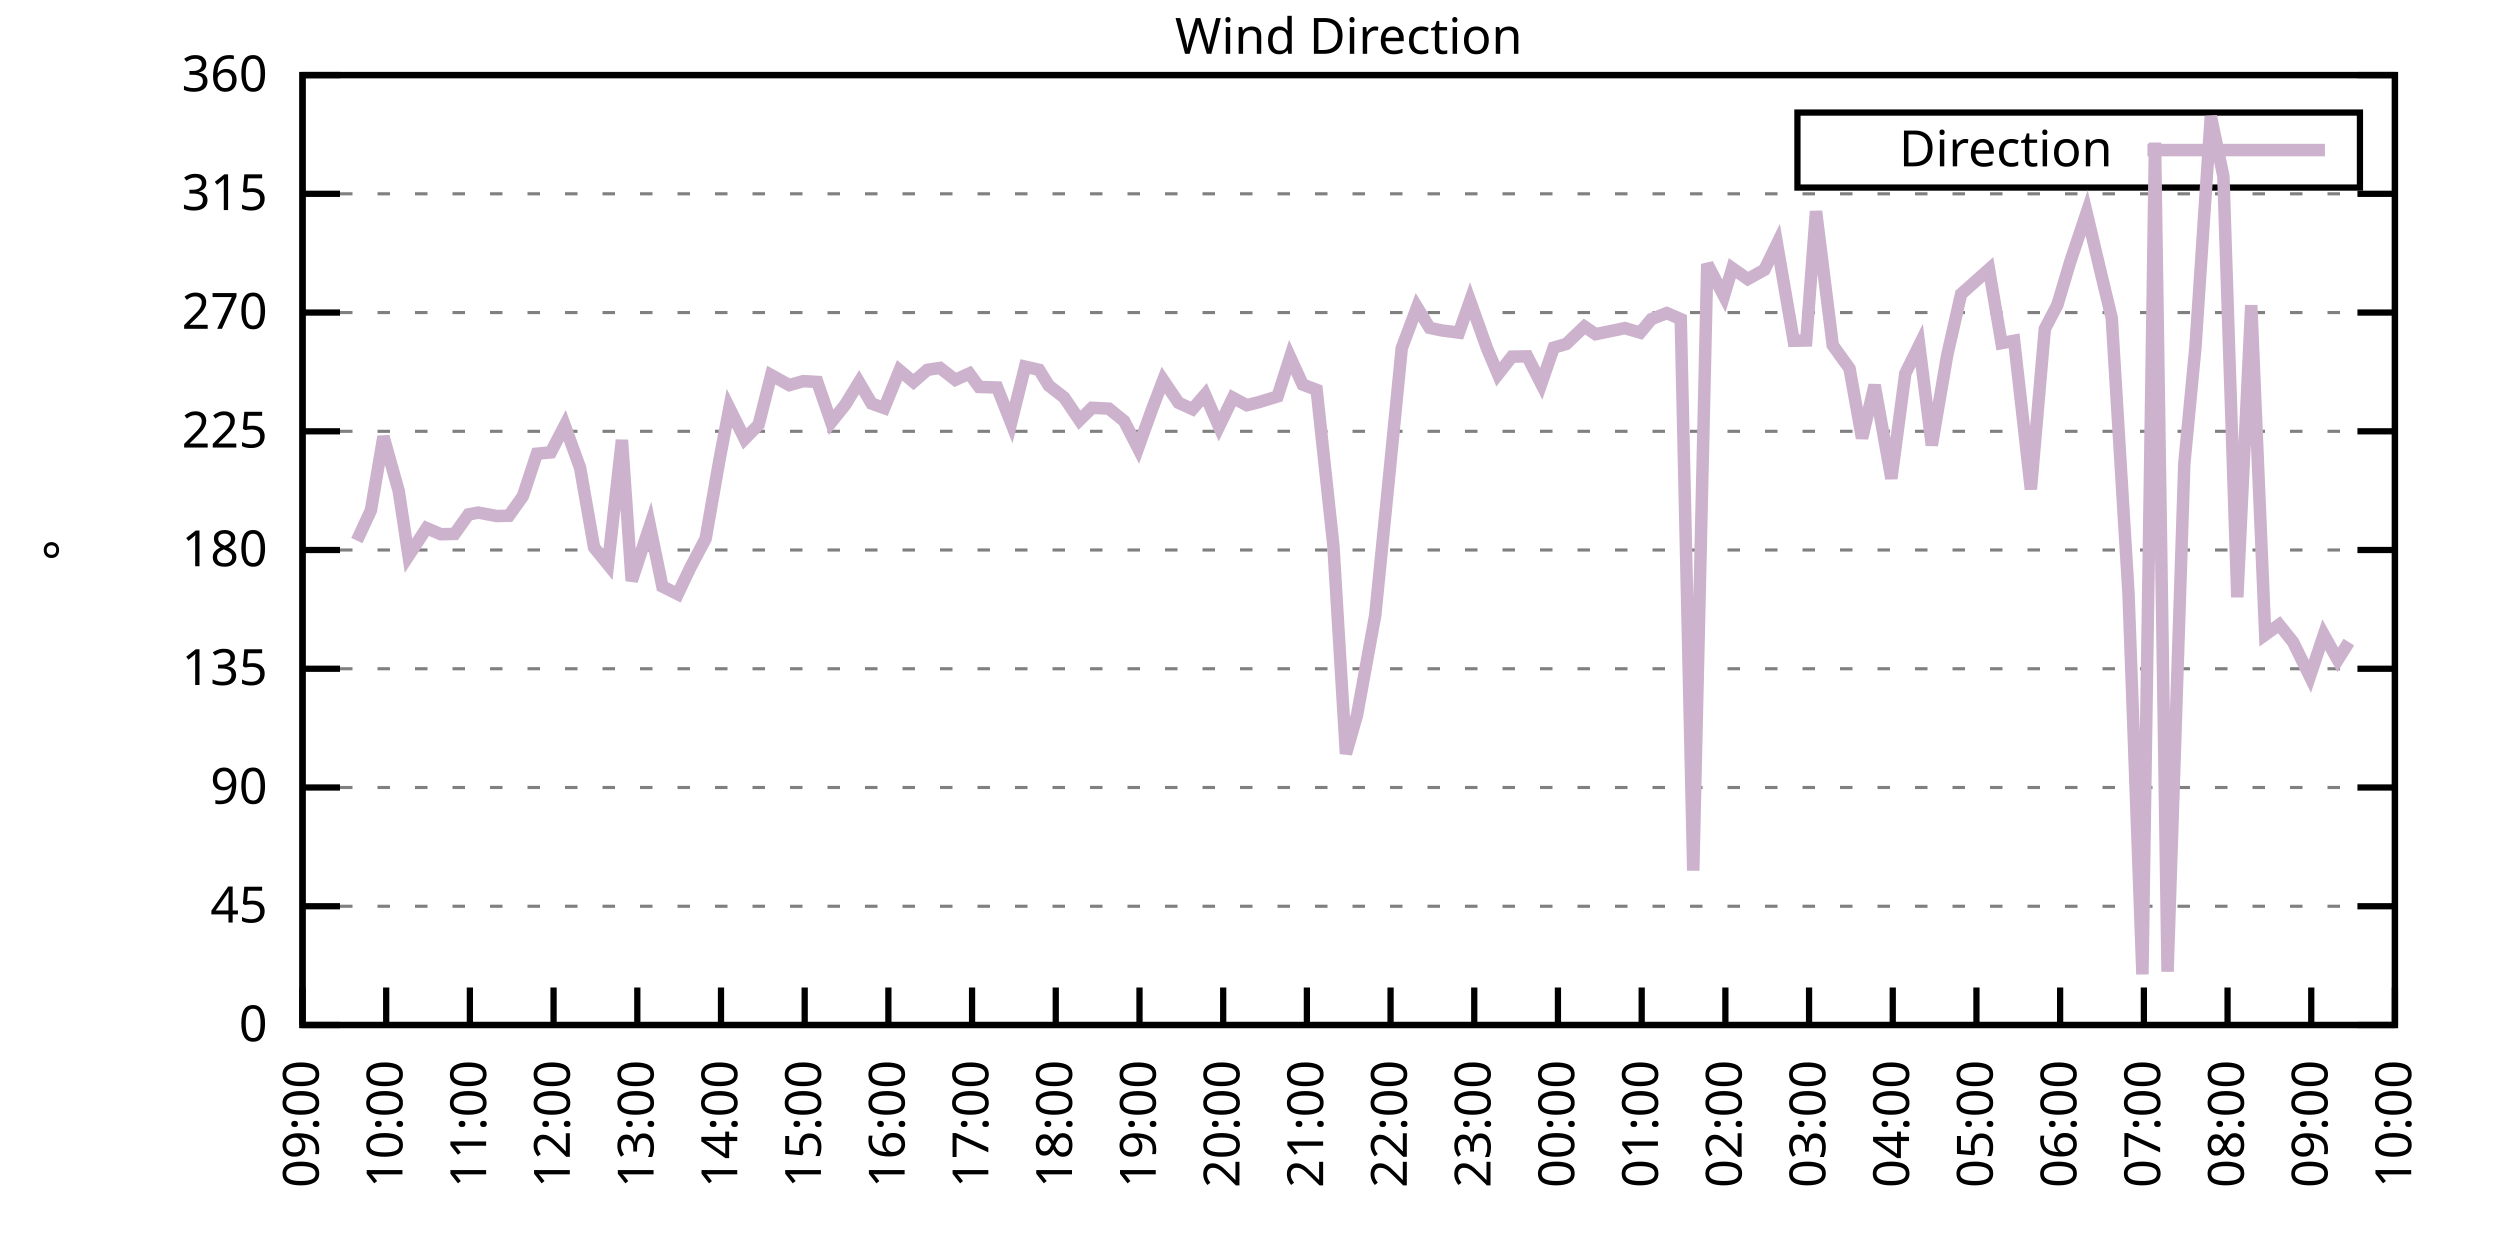
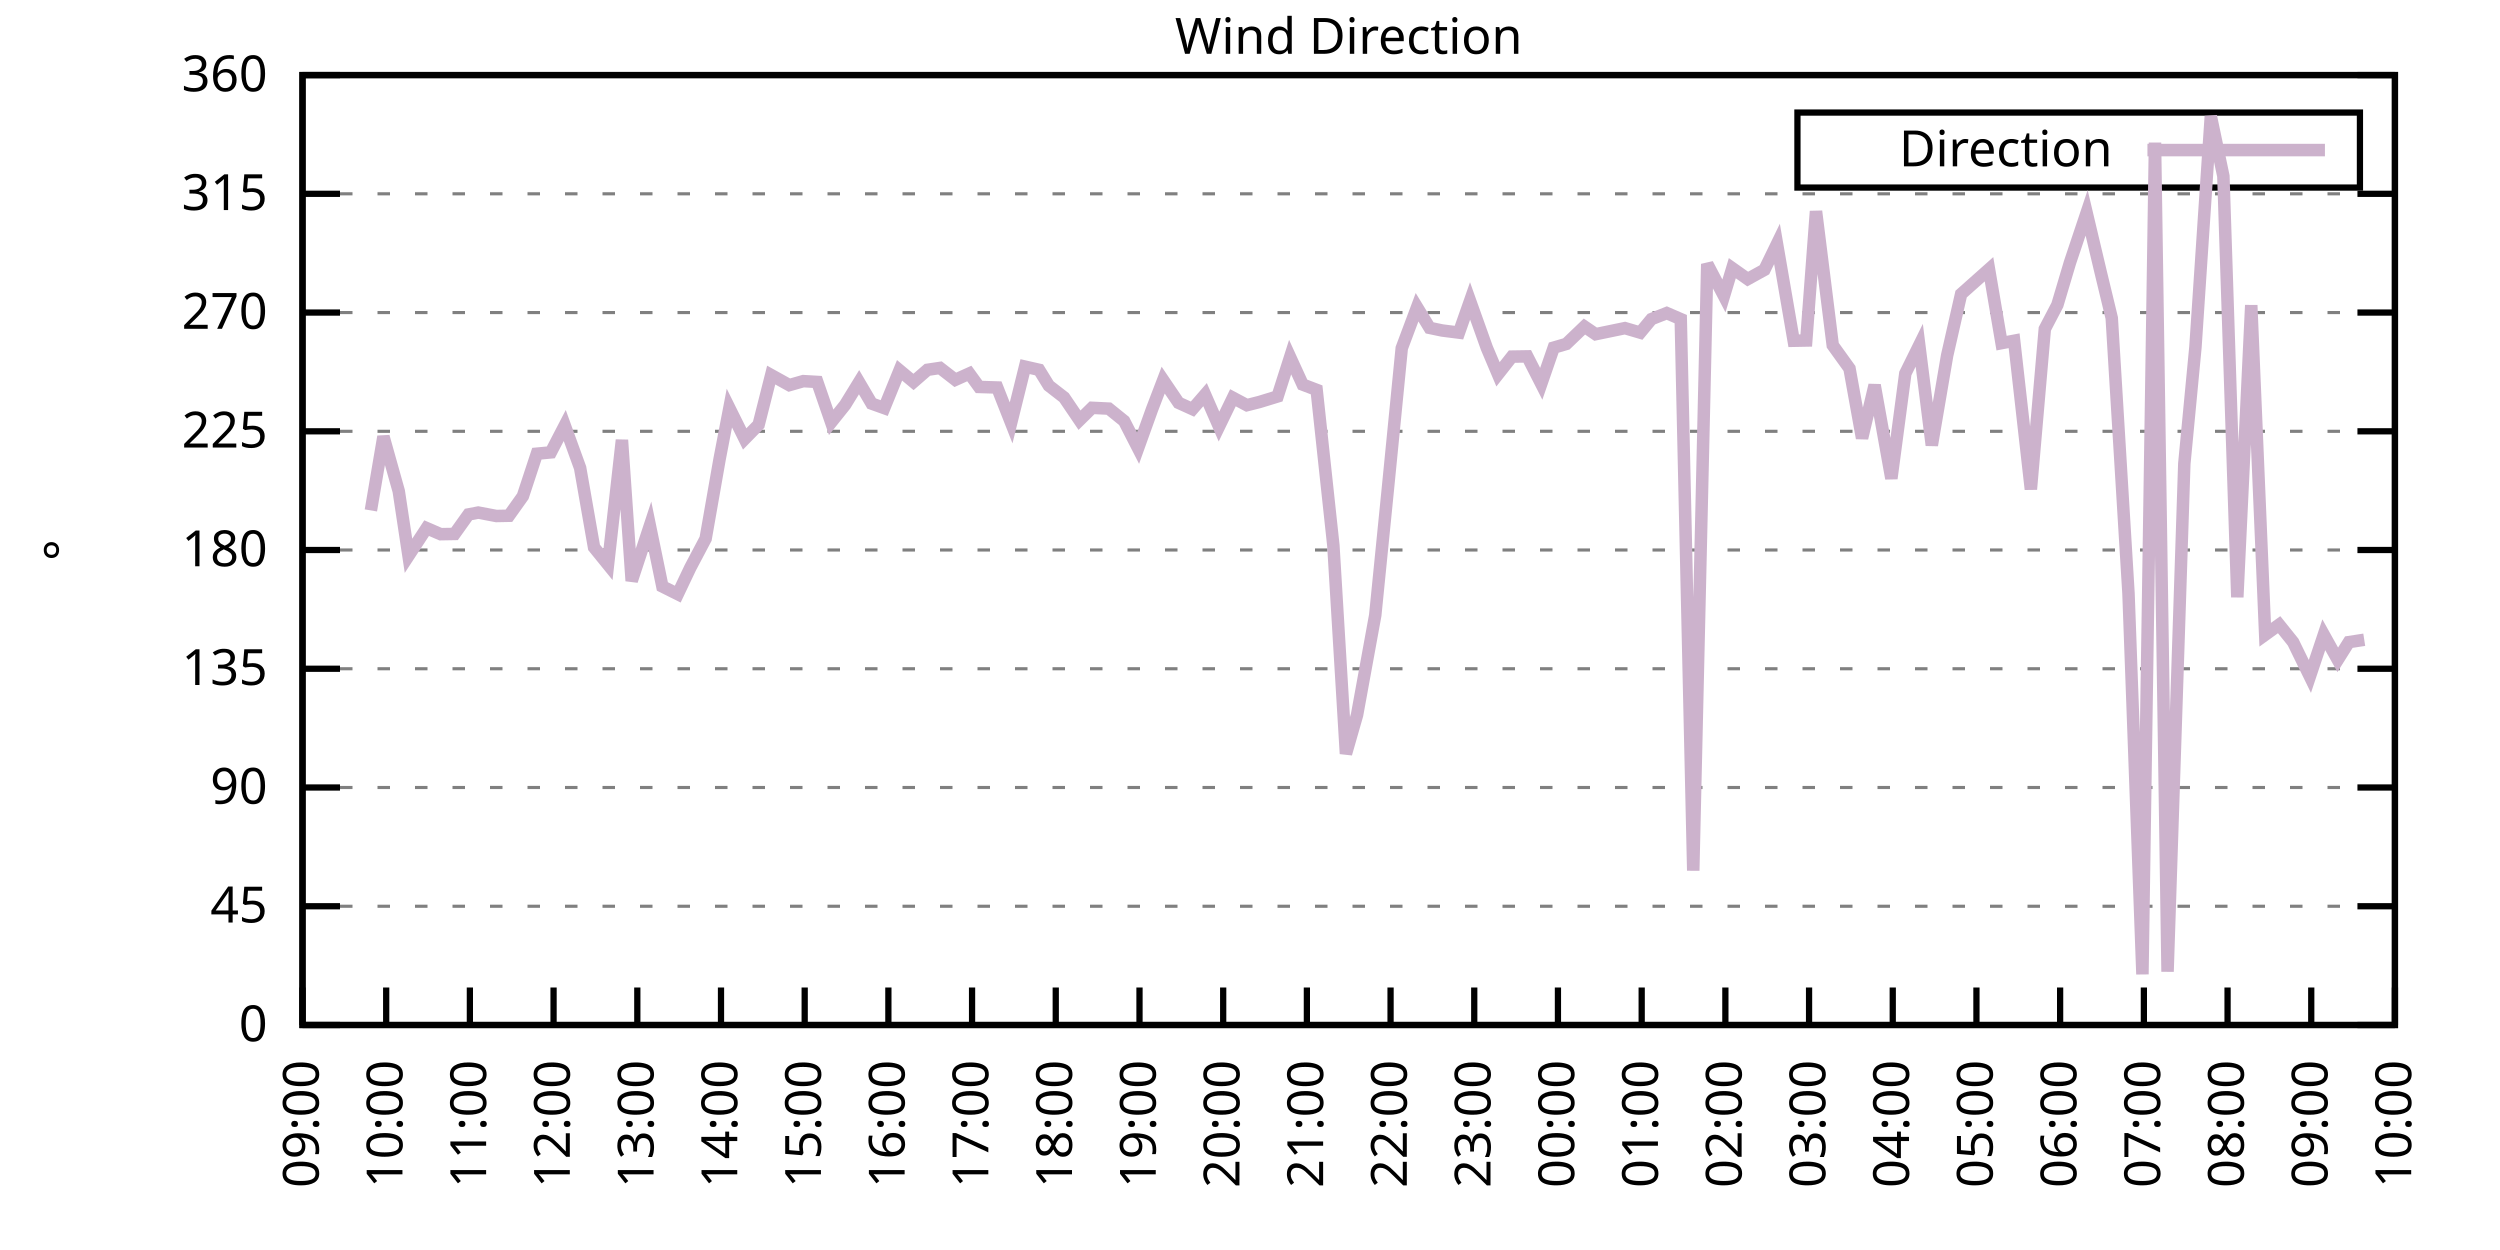
<svg xmlns="http://www.w3.org/2000/svg" xmlns:xlink="http://www.w3.org/1999/xlink" width="400" height="200" viewBox="0 0 400 200">
  <g id="gnuplot_canvas">
    <rect x="0" y="0" width="400" height="200" fill="none" />
    <defs>
      <circle id="gpDot" r="0.5" stroke-width="0.5" stroke="currentColor" />
      <path id="gpPt0" stroke-width="0.333" stroke="currentColor" d="M-1,0 h2 M0,-1 v2" />
      <path id="gpPt1" stroke-width="0.333" stroke="currentColor" d="M-1,-1 L1,1 M1,-1 L-1,1" />
      <path id="gpPt2" stroke-width="0.333" stroke="currentColor" d="M-1,0 L1,0 M0,-1 L0,1 M-1,-1 L1,1 M-1,1 L1,-1" />
      <rect id="gpPt3" stroke-width="0.333" stroke="currentColor" x="-1" y="-1" width="2" height="2" />
      <rect id="gpPt4" stroke-width="0.333" stroke="currentColor" fill="currentColor" x="-1" y="-1" width="2" height="2" />
      <circle id="gpPt5" stroke-width="0.333" stroke="currentColor" cx="0" cy="0" r="1" />
      <use xlink:href="#gpPt5" id="gpPt6" fill="currentColor" stroke="none" />
      <path id="gpPt7" stroke-width="0.333" stroke="currentColor" d="M0,-1.33 L-1.33,0.67 L1.33,0.67 z" />
      <use xlink:href="#gpPt7" id="gpPt8" fill="currentColor" stroke="none" />
      <use xlink:href="#gpPt7" id="gpPt9" stroke="currentColor" transform="rotate(180)" />
      <use xlink:href="#gpPt9" id="gpPt10" fill="currentColor" stroke="none" />
      <use xlink:href="#gpPt3" id="gpPt11" stroke="currentColor" transform="rotate(45)" />
      <use xlink:href="#gpPt11" id="gpPt12" fill="currentColor" stroke="none" />
      <path id="gpPt13" stroke-width="0.333" stroke="currentColor" d="M0,1.330 L1.265,0.411 L0.782,-1.067 L-0.782,-1.076 L-1.265,0.411 z" />
      <use xlink:href="#gpPt13" id="gpPt14" fill="currentColor" stroke="none" />
      <filter id="textbox" filterUnits="objectBoundingBox" x="0" y="0" height="1" width="1">
        <feFlood flood-color="white" flood-opacity="1" result="bgnd" />
        <feComposite in="SourceGraphic" in2="bgnd" operator="atop" />
      </filter>
      <filter id="greybox" filterUnits="objectBoundingBox" x="0" y="0" height="1" width="1">
        <feFlood flood-color="lightgrey" flood-opacity="1" result="grey" />
        <feComposite in="SourceGraphic" in2="grey" operator="atop" />
      </filter>
    </defs>
    <g fill="none" color="white" stroke="currentColor" stroke-width="1.00" stroke-linecap="butt" stroke-linejoin="miter">
</g>
    <g fill="none" color="black" stroke="currentColor" stroke-width="1.00" stroke-linecap="butt" stroke-linejoin="miter">
      <g stroke="none" shape-rendering="crispEdges">
        <polygon fill="rgb(255, 255, 255)" points="48.40,164.00 383.18,164.00 383.18,12.02 48.40,12.02 " />
      </g>
    </g>
    <g fill="none" color="black" stroke="currentColor" stroke-width="1.00" stroke-linecap="butt" stroke-linejoin="miter">
</g>
    <g fill="none" color="black" stroke="black" stroke-width="0.50" stroke-linecap="butt" stroke-linejoin="miter">
</g>
    <g fill="none" color="gray" stroke="currentColor" stroke-width="0.50" stroke-linecap="butt" stroke-linejoin="miter">
      <path stroke="gray" stroke-dasharray="2,4" class="gridline" d="M48.40,164.00 L383.19,164.00  " />
    </g>
    <g fill="none" color="gray" stroke="gray" stroke-width="1.00" stroke-linecap="butt" stroke-linejoin="miter">
</g>
    <g fill="none" color="black" stroke="currentColor" stroke-width="1.00" stroke-linecap="butt" stroke-linejoin="miter">
      <path stroke="black" d="M48.40,164.00 L54.40,164.00 M383.19,164.00 L377.19,164.00  " />
      <g transform="translate(42.80,166.60)" stroke="none" fill="black" font-family="Sans" font-size="8.00" text-anchor="end">
        <text>
          <tspan font-family="Sans"> 0</tspan>
        </text>
      </g>
    </g>
    <g fill="none" color="black" stroke="currentColor" stroke-width="1.00" stroke-linecap="butt" stroke-linejoin="miter">
</g>
    <g fill="none" color="black" stroke="black" stroke-width="0.50" stroke-linecap="butt" stroke-linejoin="miter">
</g>
    <g fill="none" color="gray" stroke="currentColor" stroke-width="0.50" stroke-linecap="butt" stroke-linejoin="miter">
      <path stroke="gray" stroke-dasharray="2,4" class="gridline" d="M48.40,145.00 L383.19,145.00  " />
    </g>
    <g fill="none" color="gray" stroke="gray" stroke-width="1.00" stroke-linecap="butt" stroke-linejoin="miter">
</g>
    <g fill="none" color="black" stroke="currentColor" stroke-width="1.00" stroke-linecap="butt" stroke-linejoin="miter">
      <path stroke="black" d="M48.40,145.00 L54.40,145.00 M383.19,145.00 L377.19,145.00  " />
      <g transform="translate(42.80,147.60)" stroke="none" fill="black" font-family="Sans" font-size="8.00" text-anchor="end">
        <text>
          <tspan font-family="Sans"> 45</tspan>
        </text>
      </g>
    </g>
    <g fill="none" color="black" stroke="currentColor" stroke-width="1.00" stroke-linecap="butt" stroke-linejoin="miter">
</g>
    <g fill="none" color="black" stroke="black" stroke-width="0.50" stroke-linecap="butt" stroke-linejoin="miter">
</g>
    <g fill="none" color="gray" stroke="currentColor" stroke-width="0.50" stroke-linecap="butt" stroke-linejoin="miter">
      <path stroke="gray" stroke-dasharray="2,4" class="gridline" d="M48.40,126.00 L383.19,126.00  " />
    </g>
    <g fill="none" color="gray" stroke="gray" stroke-width="1.00" stroke-linecap="butt" stroke-linejoin="miter">
</g>
    <g fill="none" color="black" stroke="currentColor" stroke-width="1.00" stroke-linecap="butt" stroke-linejoin="miter">
      <path stroke="black" d="M48.40,126.00 L54.40,126.00 M383.19,126.00 L377.19,126.00  " />
      <g transform="translate(42.80,128.60)" stroke="none" fill="black" font-family="Sans" font-size="8.00" text-anchor="end">
        <text>
          <tspan font-family="Sans"> 90</tspan>
        </text>
      </g>
    </g>
    <g fill="none" color="black" stroke="currentColor" stroke-width="1.00" stroke-linecap="butt" stroke-linejoin="miter">
</g>
    <g fill="none" color="black" stroke="black" stroke-width="0.50" stroke-linecap="butt" stroke-linejoin="miter">
</g>
    <g fill="none" color="gray" stroke="currentColor" stroke-width="0.50" stroke-linecap="butt" stroke-linejoin="miter">
      <path stroke="gray" stroke-dasharray="2,4" class="gridline" d="M48.40,107.00 L383.19,107.00  " />
    </g>
    <g fill="none" color="gray" stroke="gray" stroke-width="1.00" stroke-linecap="butt" stroke-linejoin="miter">
</g>
    <g fill="none" color="black" stroke="currentColor" stroke-width="1.00" stroke-linecap="butt" stroke-linejoin="miter">
      <path stroke="black" d="M48.40,107.00 L54.40,107.00 M383.19,107.00 L377.19,107.00  " />
      <g transform="translate(42.80,109.60)" stroke="none" fill="black" font-family="Sans" font-size="8.00" text-anchor="end">
        <text>
          <tspan font-family="Sans"> 135</tspan>
        </text>
      </g>
    </g>
    <g fill="none" color="black" stroke="currentColor" stroke-width="1.00" stroke-linecap="butt" stroke-linejoin="miter">
</g>
    <g fill="none" color="black" stroke="black" stroke-width="0.50" stroke-linecap="butt" stroke-linejoin="miter">
</g>
    <g fill="none" color="gray" stroke="currentColor" stroke-width="0.50" stroke-linecap="butt" stroke-linejoin="miter">
      <path stroke="gray" stroke-dasharray="2,4" class="gridline" d="M48.40,88.00 L383.19,88.00  " />
    </g>
    <g fill="none" color="gray" stroke="gray" stroke-width="1.00" stroke-linecap="butt" stroke-linejoin="miter">
</g>
    <g fill="none" color="black" stroke="currentColor" stroke-width="1.00" stroke-linecap="butt" stroke-linejoin="miter">
      <path stroke="black" d="M48.40,88.00 L54.40,88.00 M383.19,88.00 L377.19,88.00  " />
      <g transform="translate(42.80,90.60)" stroke="none" fill="black" font-family="Sans" font-size="8.00" text-anchor="end">
        <text>
          <tspan font-family="Sans"> 180</tspan>
        </text>
      </g>
    </g>
    <g fill="none" color="black" stroke="currentColor" stroke-width="1.00" stroke-linecap="butt" stroke-linejoin="miter">
</g>
    <g fill="none" color="black" stroke="black" stroke-width="0.50" stroke-linecap="butt" stroke-linejoin="miter">
</g>
    <g fill="none" color="gray" stroke="currentColor" stroke-width="0.50" stroke-linecap="butt" stroke-linejoin="miter">
      <path stroke="gray" stroke-dasharray="2,4" class="gridline" d="M48.40,69.01 L383.19,69.01  " />
    </g>
    <g fill="none" color="gray" stroke="gray" stroke-width="1.00" stroke-linecap="butt" stroke-linejoin="miter">
</g>
    <g fill="none" color="black" stroke="currentColor" stroke-width="1.00" stroke-linecap="butt" stroke-linejoin="miter">
      <path stroke="black" d="M48.40,69.01 L54.40,69.01 M383.19,69.01 L377.19,69.01  " />
      <g transform="translate(42.80,71.61)" stroke="none" fill="black" font-family="Sans" font-size="8.00" text-anchor="end">
        <text>
          <tspan font-family="Sans"> 225</tspan>
        </text>
      </g>
    </g>
    <g fill="none" color="black" stroke="currentColor" stroke-width="1.00" stroke-linecap="butt" stroke-linejoin="miter">
</g>
    <g fill="none" color="black" stroke="black" stroke-width="0.50" stroke-linecap="butt" stroke-linejoin="miter">
</g>
    <g fill="none" color="gray" stroke="currentColor" stroke-width="0.50" stroke-linecap="butt" stroke-linejoin="miter">
      <path stroke="gray" stroke-dasharray="2,4" class="gridline" d="M48.40,50.01 L383.19,50.01  " />
    </g>
    <g fill="none" color="gray" stroke="gray" stroke-width="1.00" stroke-linecap="butt" stroke-linejoin="miter">
</g>
    <g fill="none" color="black" stroke="currentColor" stroke-width="1.00" stroke-linecap="butt" stroke-linejoin="miter">
      <path stroke="black" d="M48.40,50.01 L54.40,50.01 M383.19,50.01 L377.19,50.01  " />
      <g transform="translate(42.80,52.61)" stroke="none" fill="black" font-family="Sans" font-size="8.00" text-anchor="end">
        <text>
          <tspan font-family="Sans"> 270</tspan>
        </text>
      </g>
    </g>
    <g fill="none" color="black" stroke="currentColor" stroke-width="1.00" stroke-linecap="butt" stroke-linejoin="miter">
</g>
    <g fill="none" color="black" stroke="black" stroke-width="0.50" stroke-linecap="butt" stroke-linejoin="miter">
</g>
    <g fill="none" color="gray" stroke="currentColor" stroke-width="0.50" stroke-linecap="butt" stroke-linejoin="miter">
      <path stroke="gray" stroke-dasharray="2,4" class="gridline" d="M48.40,31.01 L383.19,31.01  " />
    </g>
    <g fill="none" color="gray" stroke="gray" stroke-width="1.00" stroke-linecap="butt" stroke-linejoin="miter">
</g>
    <g fill="none" color="black" stroke="currentColor" stroke-width="1.00" stroke-linecap="butt" stroke-linejoin="miter">
      <path stroke="black" d="M48.40,31.01 L54.40,31.01 M383.19,31.01 L377.19,31.01  " />
      <g transform="translate(42.80,33.61)" stroke="none" fill="black" font-family="Sans" font-size="8.00" text-anchor="end">
        <text>
          <tspan font-family="Sans"> 315</tspan>
        </text>
      </g>
    </g>
    <g fill="none" color="black" stroke="currentColor" stroke-width="1.00" stroke-linecap="butt" stroke-linejoin="miter">
</g>
    <g fill="none" color="black" stroke="black" stroke-width="0.50" stroke-linecap="butt" stroke-linejoin="miter">
</g>
    <g fill="none" color="gray" stroke="currentColor" stroke-width="0.50" stroke-linecap="butt" stroke-linejoin="miter">
      <path stroke="gray" stroke-dasharray="2,4" class="gridline" d="M48.40,12.01 L383.19,12.01  " />
    </g>
    <g fill="none" color="gray" stroke="gray" stroke-width="1.00" stroke-linecap="butt" stroke-linejoin="miter">
</g>
    <g fill="none" color="black" stroke="currentColor" stroke-width="1.00" stroke-linecap="butt" stroke-linejoin="miter">
      <path stroke="black" d="M48.40,12.01 L54.40,12.01 M383.19,12.01 L377.19,12.01  " />
      <g transform="translate(42.80,14.61)" stroke="none" fill="black" font-family="Sans" font-size="8.00" text-anchor="end">
        <text>
          <tspan font-family="Sans"> 360</tspan>
        </text>
      </g>
    </g>
    <g fill="none" color="black" stroke="currentColor" stroke-width="1.00" stroke-linecap="butt" stroke-linejoin="miter">
      <path stroke="black" d="M48.40,164.00 L48.40,158.00  " />
      <g transform="translate(51.00,169.60) rotate(270.00)" stroke="none" fill="black" font-family="Sans" font-size="8.00" text-anchor="end">
        <text>
          <tspan font-family="Sans">09:00</tspan>
        </text>
      </g>
    </g>
    <g fill="none" color="black" stroke="currentColor" stroke-width="1.00" stroke-linecap="butt" stroke-linejoin="miter">
      <path stroke="black" d="M61.79,164.00 L61.79,158.00  " />
      <g transform="translate(64.39,169.60) rotate(270.00)" stroke="none" fill="black" font-family="Sans" font-size="8.00" text-anchor="end">
        <text>
          <tspan font-family="Sans">10:00</tspan>
        </text>
      </g>
    </g>
    <g fill="none" color="black" stroke="currentColor" stroke-width="1.00" stroke-linecap="butt" stroke-linejoin="miter">
      <path stroke="black" d="M75.18,164.00 L75.18,158.00  " />
      <g transform="translate(77.78,169.60) rotate(270.00)" stroke="none" fill="black" font-family="Sans" font-size="8.00" text-anchor="end">
        <text>
          <tspan font-family="Sans">11:00</tspan>
        </text>
      </g>
    </g>
    <g fill="none" color="black" stroke="currentColor" stroke-width="1.00" stroke-linecap="butt" stroke-linejoin="miter">
      <path stroke="black" d="M88.57,164.00 L88.57,158.00  " />
      <g transform="translate(91.17,169.60) rotate(270.00)" stroke="none" fill="black" font-family="Sans" font-size="8.00" text-anchor="end">
        <text>
          <tspan font-family="Sans">12:00</tspan>
        </text>
      </g>
    </g>
    <g fill="none" color="black" stroke="currentColor" stroke-width="1.00" stroke-linecap="butt" stroke-linejoin="miter">
      <path stroke="black" d="M101.97,164.00 L101.97,158.00  " />
      <g transform="translate(104.57,169.60) rotate(270.00)" stroke="none" fill="black" font-family="Sans" font-size="8.00" text-anchor="end">
        <text>
          <tspan font-family="Sans">13:00</tspan>
        </text>
      </g>
    </g>
    <g fill="none" color="black" stroke="currentColor" stroke-width="1.00" stroke-linecap="butt" stroke-linejoin="miter">
      <path stroke="black" d="M115.36,164.00 L115.36,158.00  " />
      <g transform="translate(117.96,169.60) rotate(270.00)" stroke="none" fill="black" font-family="Sans" font-size="8.00" text-anchor="end">
        <text>
          <tspan font-family="Sans">14:00</tspan>
        </text>
      </g>
    </g>
    <g fill="none" color="black" stroke="currentColor" stroke-width="1.00" stroke-linecap="butt" stroke-linejoin="miter">
      <path stroke="black" d="M128.75,164.00 L128.75,158.00  " />
      <g transform="translate(131.35,169.60) rotate(270.00)" stroke="none" fill="black" font-family="Sans" font-size="8.00" text-anchor="end">
        <text>
          <tspan font-family="Sans">15:00</tspan>
        </text>
      </g>
    </g>
    <g fill="none" color="black" stroke="currentColor" stroke-width="1.00" stroke-linecap="butt" stroke-linejoin="miter">
      <path stroke="black" d="M142.14,164.00 L142.14,158.00  " />
      <g transform="translate(144.74,169.60) rotate(270.00)" stroke="none" fill="black" font-family="Sans" font-size="8.00" text-anchor="end">
        <text>
          <tspan font-family="Sans">16:00</tspan>
        </text>
      </g>
    </g>
    <g fill="none" color="black" stroke="currentColor" stroke-width="1.00" stroke-linecap="butt" stroke-linejoin="miter">
      <path stroke="black" d="M155.53,164.00 L155.53,158.00  " />
      <g transform="translate(158.13,169.60) rotate(270.00)" stroke="none" fill="black" font-family="Sans" font-size="8.00" text-anchor="end">
        <text>
          <tspan font-family="Sans">17:00</tspan>
        </text>
      </g>
    </g>
    <g fill="none" color="black" stroke="currentColor" stroke-width="1.00" stroke-linecap="butt" stroke-linejoin="miter">
      <path stroke="black" d="M168.92,164.00 L168.92,158.00  " />
      <g transform="translate(171.52,169.60) rotate(270.00)" stroke="none" fill="black" font-family="Sans" font-size="8.00" text-anchor="end">
        <text>
          <tspan font-family="Sans">18:00</tspan>
        </text>
      </g>
    </g>
    <g fill="none" color="black" stroke="currentColor" stroke-width="1.00" stroke-linecap="butt" stroke-linejoin="miter">
      <path stroke="black" d="M182.32,164.00 L182.32,158.00  " />
      <g transform="translate(184.92,169.60) rotate(270.00)" stroke="none" fill="black" font-family="Sans" font-size="8.00" text-anchor="end">
        <text>
          <tspan font-family="Sans">19:00</tspan>
        </text>
      </g>
    </g>
    <g fill="none" color="black" stroke="currentColor" stroke-width="1.00" stroke-linecap="butt" stroke-linejoin="miter">
      <path stroke="black" d="M195.71,164.00 L195.71,158.00  " />
      <g transform="translate(198.31,169.60) rotate(270.00)" stroke="none" fill="black" font-family="Sans" font-size="8.00" text-anchor="end">
        <text>
          <tspan font-family="Sans">20:00</tspan>
        </text>
      </g>
    </g>
    <g fill="none" color="black" stroke="currentColor" stroke-width="1.00" stroke-linecap="butt" stroke-linejoin="miter">
      <path stroke="black" d="M209.10,164.00 L209.10,158.00  " />
      <g transform="translate(211.70,169.60) rotate(270.00)" stroke="none" fill="black" font-family="Sans" font-size="8.00" text-anchor="end">
        <text>
          <tspan font-family="Sans">21:00</tspan>
        </text>
      </g>
    </g>
    <g fill="none" color="black" stroke="currentColor" stroke-width="1.00" stroke-linecap="butt" stroke-linejoin="miter">
      <path stroke="black" d="M222.49,164.00 L222.49,158.00  " />
      <g transform="translate(225.09,169.60) rotate(270.00)" stroke="none" fill="black" font-family="Sans" font-size="8.00" text-anchor="end">
        <text>
          <tspan font-family="Sans">22:00</tspan>
        </text>
      </g>
    </g>
    <g fill="none" color="black" stroke="currentColor" stroke-width="1.00" stroke-linecap="butt" stroke-linejoin="miter">
      <path stroke="black" d="M235.88,164.00 L235.88,158.00  " />
      <g transform="translate(238.48,169.60) rotate(270.00)" stroke="none" fill="black" font-family="Sans" font-size="8.00" text-anchor="end">
        <text>
          <tspan font-family="Sans">23:00</tspan>
        </text>
      </g>
    </g>
    <g fill="none" color="black" stroke="currentColor" stroke-width="1.00" stroke-linecap="butt" stroke-linejoin="miter">
      <path stroke="black" d="M249.27,164.00 L249.27,158.00  " />
      <g transform="translate(251.87,169.60) rotate(270.00)" stroke="none" fill="black" font-family="Sans" font-size="8.00" text-anchor="end">
        <text>
          <tspan font-family="Sans">00:00</tspan>
        </text>
      </g>
    </g>
    <g fill="none" color="black" stroke="currentColor" stroke-width="1.00" stroke-linecap="butt" stroke-linejoin="miter">
      <path stroke="black" d="M262.67,164.00 L262.67,158.00  " />
      <g transform="translate(265.27,169.60) rotate(270.00)" stroke="none" fill="black" font-family="Sans" font-size="8.00" text-anchor="end">
        <text>
          <tspan font-family="Sans">01:00</tspan>
        </text>
      </g>
    </g>
    <g fill="none" color="black" stroke="currentColor" stroke-width="1.00" stroke-linecap="butt" stroke-linejoin="miter">
      <path stroke="black" d="M276.06,164.00 L276.06,158.00  " />
      <g transform="translate(278.66,169.60) rotate(270.00)" stroke="none" fill="black" font-family="Sans" font-size="8.00" text-anchor="end">
        <text>
          <tspan font-family="Sans">02:00</tspan>
        </text>
      </g>
    </g>
    <g fill="none" color="black" stroke="currentColor" stroke-width="1.00" stroke-linecap="butt" stroke-linejoin="miter">
      <path stroke="black" d="M289.45,164.00 L289.45,158.00  " />
      <g transform="translate(292.05,169.60) rotate(270.00)" stroke="none" fill="black" font-family="Sans" font-size="8.00" text-anchor="end">
        <text>
          <tspan font-family="Sans">03:00</tspan>
        </text>
      </g>
    </g>
    <g fill="none" color="black" stroke="currentColor" stroke-width="1.00" stroke-linecap="butt" stroke-linejoin="miter">
      <path stroke="black" d="M302.84,164.00 L302.84,158.00  " />
      <g transform="translate(305.44,169.60) rotate(270.00)" stroke="none" fill="black" font-family="Sans" font-size="8.00" text-anchor="end">
        <text>
          <tspan font-family="Sans">04:00</tspan>
        </text>
      </g>
    </g>
    <g fill="none" color="black" stroke="currentColor" stroke-width="1.00" stroke-linecap="butt" stroke-linejoin="miter">
      <path stroke="black" d="M316.23,164.00 L316.23,158.00  " />
      <g transform="translate(318.83,169.60) rotate(270.00)" stroke="none" fill="black" font-family="Sans" font-size="8.00" text-anchor="end">
        <text>
          <tspan font-family="Sans">05:00</tspan>
        </text>
      </g>
    </g>
    <g fill="none" color="black" stroke="currentColor" stroke-width="1.00" stroke-linecap="butt" stroke-linejoin="miter">
      <path stroke="black" d="M329.62,164.00 L329.62,158.00  " />
      <g transform="translate(332.22,169.60) rotate(270.00)" stroke="none" fill="black" font-family="Sans" font-size="8.00" text-anchor="end">
        <text>
          <tspan font-family="Sans">06:00</tspan>
        </text>
      </g>
    </g>
    <g fill="none" color="black" stroke="currentColor" stroke-width="1.00" stroke-linecap="butt" stroke-linejoin="miter">
      <path stroke="black" d="M343.02,164.00 L343.02,158.00  " />
      <g transform="translate(345.62,169.60) rotate(270.00)" stroke="none" fill="black" font-family="Sans" font-size="8.00" text-anchor="end">
        <text>
          <tspan font-family="Sans">07:00</tspan>
        </text>
      </g>
    </g>
    <g fill="none" color="black" stroke="currentColor" stroke-width="1.00" stroke-linecap="butt" stroke-linejoin="miter">
      <path stroke="black" d="M356.41,164.00 L356.41,158.00  " />
      <g transform="translate(359.01,169.60) rotate(270.00)" stroke="none" fill="black" font-family="Sans" font-size="8.00" text-anchor="end">
        <text>
          <tspan font-family="Sans">08:00</tspan>
        </text>
      </g>
    </g>
    <g fill="none" color="black" stroke="currentColor" stroke-width="1.00" stroke-linecap="butt" stroke-linejoin="miter">
      <path stroke="black" d="M369.80,164.00 L369.80,158.00  " />
      <g transform="translate(372.40,169.60) rotate(270.00)" stroke="none" fill="black" font-family="Sans" font-size="8.00" text-anchor="end">
        <text>
          <tspan font-family="Sans">09:00</tspan>
        </text>
      </g>
    </g>
    <g fill="none" color="black" stroke="currentColor" stroke-width="1.00" stroke-linecap="butt" stroke-linejoin="miter">
      <path stroke="black" d="M383.19,164.00 L383.19,158.00  " />
      <g transform="translate(385.79,169.60) rotate(270.00)" stroke="none" fill="black" font-family="Sans" font-size="8.00" text-anchor="end">
        <text>
          <tspan font-family="Sans">10:00</tspan>
        </text>
      </g>
    </g>
    <g fill="none" color="black" stroke="currentColor" stroke-width="1.00" stroke-linecap="butt" stroke-linejoin="miter">
</g>
    <g fill="none" color="black" stroke="currentColor" stroke-width="1.00" stroke-linecap="butt" stroke-linejoin="miter">
      <path stroke="black" d="M48.40,12.01 L48.40,164.00 L383.19,164.00 L383.19,12.01 L48.40,12.01 Z  " />
    </g>
    <g fill="none" color="black" stroke="currentColor" stroke-width="1.00" stroke-linecap="butt" stroke-linejoin="miter">
</g>
    <g fill="none" color="black" stroke="currentColor" stroke-width="1.00" stroke-linecap="butt" stroke-linejoin="miter">
      <path stroke="black" d="M287.59,30.01 L287.59,18.01 L377.59,18.01 L377.59,30.01 L287.59,30.01 Z  " />
    </g>
    <g id="Wind_direction_plot_1">
      <g fill="none" color="white" stroke="black" stroke-width="2.00" stroke-linecap="butt" stroke-linejoin="miter">
</g>
      <g fill="none" color="black" stroke="currentColor" stroke-width="2.00" stroke-linecap="butt" stroke-linejoin="miter">
        <g transform="translate(337.99,26.61)" stroke="none" fill="black" font-family="Sans" font-size="8.00" text-anchor="end">
          <text>
            <tspan font-family="Sans">Direction</tspan>
          </text>
        </g>
      </g>
      <g fill="none" color="black" stroke="currentColor" stroke-width="2.00" stroke-linecap="butt" stroke-linejoin="miter">
-         <path stroke="rgb(204, 178, 204)" d="M343.59,24.01 L371.99,24.01 M57.10,86.49 L59.34,81.67 L61.35,69.85 L63.80,78.59 L65.36,88.93 L68.26,84.50   L70.50,85.47 L72.73,85.43 L74.96,82.31 L76.52,82.01 L79.42,82.56 L81.43,82.52 L83.66,79.39 L85.90,72.59   L88.13,72.38 L90.36,68.08 L92.82,74.87 L95.05,87.58 L97.28,90.33 L99.51,70.40 L101.07,92.94 L103.98,84.12   L105.98,93.83 L108.44,95.06 L110.45,90.83 L112.90,86.19 L115.13,73.48 L116.70,65.29 L119.15,70.23 L121.38,67.95   L123.39,60.01 L126.29,61.62 L128.53,60.98 L130.76,61.11 L132.99,67.57 L135.22,64.78 L137.45,61.15 L139.46,64.57   L141.47,65.29 L143.93,59.25 L146.16,61.11 L148.39,59.17 L150.40,58.87 L152.85,60.77 L155.09,59.76 L156.65,61.91   L159.55,62.00 L161.78,67.66 L164.01,58.66 L166.25,59.17 L167.81,61.70 L170.26,63.60 L172.72,67.23 L174.73,65.25   L177.41,65.38 L179.86,67.36 L182.09,71.71 L184.32,65.50 L186.11,60.82 L188.57,64.45 L190.80,65.46 L192.81,63.14   L195.04,68.25 L197.27,63.64 L199.50,64.83 L201.51,64.32 L204.41,63.43 L206.42,57.14 L208.43,61.53 L210.66,62.38   L213.34,87.29 L215.35,120.60 L217.13,114.39 L220.04,98.43 L222.04,78.42 L224.28,55.71 L226.73,49.16 L228.74,52.46   L230.75,52.88 L233.43,53.22 L235.21,48.15 L237.89,55.66 L239.68,59.89 L241.91,57.06 L244.36,57.02 L246.60,61.41   L248.60,55.62 L250.61,55.03 L253.51,52.25 L255.30,53.47 L259.99,52.50 L262.44,53.22 L264.23,51.06 L266.68,50.09   L268.92,51.06 L270.92,139.30 L273.16,42.24 L275.83,47.35 L277.17,42.91 L279.63,44.65 L282.31,43.17 L284.32,39.03   L286.99,54.52 L289.00,54.48 L290.56,33.80 L293.24,55.24 L295.92,58.96 L297.93,70.10 L299.94,61.62 L302.62,76.56   L304.85,59.76 L307.08,55.24 L309.09,71.24 L311.54,56.89 L313.78,47.05 L318.24,43.08 L320.25,54.90 L322.26,54.52   L324.94,78.29 L327.17,52.63 L329.18,48.78 L331.19,42.03 L333.86,34.05 L336.10,43.51 L337.88,50.89 L340.56,94.97   L342.79,155.89 L344.80,22.82 L346.81,155.47 L349.49,74.20 L351.27,55.54 L353.73,18.60 L355.74,28.18 L357.97,95.56   L360.20,48.83 L362.43,101.56 L364.66,99.95 L366.90,102.74 L369.58,108.23 L371.81,101.56 L374.04,105.57 L375.82,102.74    " />
+         <path stroke="rgb(204, 178, 204)" d="M343.59,24.01 L371.99,24.01 M59.34,81.67 L61.35,69.85 L63.80,78.59 L65.36,88.93 L68.26,84.50 L70.50,85.47   L72.73,85.43 L74.96,82.31 L76.52,82.01 L79.42,82.56 L81.43,82.52 L83.66,79.39 L85.90,72.59 L88.13,72.38   L90.36,68.08 L92.82,74.87 L95.05,87.58 L97.28,90.33 L99.51,70.40 L101.07,92.94 L103.98,84.12 L105.98,93.83   L108.44,95.06 L110.45,90.83 L112.90,86.19 L115.13,73.48 L116.70,65.29 L119.15,70.23 L121.38,67.95 L123.39,60.01   L126.29,61.62 L128.53,60.98 L130.76,61.11 L132.99,67.57 L135.22,64.78 L137.45,61.15 L139.46,64.57 L141.47,65.29   L143.93,59.25 L146.16,61.11 L148.39,59.17 L150.40,58.87 L152.85,60.77 L155.09,59.76 L156.65,61.91 L159.55,62.00   L161.78,67.66 L164.01,58.66 L166.25,59.17 L167.81,61.70 L170.26,63.60 L172.72,67.23 L174.73,65.25 L177.41,65.38   L179.86,67.36 L182.09,71.71 L184.32,65.50 L186.11,60.82 L188.57,64.45 L190.80,65.46 L192.81,63.14 L195.04,68.25   L197.27,63.64 L199.50,64.83 L201.51,64.32 L204.41,63.43 L206.42,57.14 L208.43,61.53 L210.66,62.38 L213.34,87.29   L215.35,120.60 L217.13,114.39 L220.04,98.43 L222.04,78.42 L224.28,55.71 L226.73,49.16 L228.74,52.46 L230.75,52.88   L233.43,53.22 L235.21,48.15 L237.89,55.66 L239.68,59.89 L241.91,57.06 L244.36,57.02 L246.60,61.41 L248.60,55.62   L250.61,55.03 L253.51,52.25 L255.30,53.47 L259.99,52.50 L262.44,53.22 L264.23,51.06 L266.68,50.09 L268.92,51.06   L270.92,139.30 L273.16,42.24 L275.83,47.35 L277.17,42.91 L279.63,44.65 L282.31,43.17 L284.32,39.03 L286.99,54.52   L289.00,54.48 L290.56,33.80 L293.24,55.24 L295.92,58.96 L297.93,70.10 L299.94,61.62 L302.62,76.56 L304.85,59.76   L307.08,55.24 L309.09,71.24 L311.54,56.89 L313.78,47.05 L318.24,43.08 L320.25,54.90 L322.26,54.52 L324.94,78.29   L327.17,52.63 L329.18,48.78 L331.19,42.03 L333.86,34.05 L336.10,43.51 L337.88,50.89 L340.56,94.97 L342.79,155.89   L344.80,22.82 L346.81,155.47 L349.49,74.20 L351.27,55.54 L353.73,18.60 L355.74,28.18 L357.97,95.56 L360.20,48.83   L362.43,101.56 L364.66,99.95 L366.90,102.74 L369.58,108.23 L371.81,101.56 L374.04,105.57 L375.82,102.74 L378.28,102.36    " />
      </g>
    </g>
    <g fill="none" color="black" stroke="currentColor" stroke-width="2.00" stroke-linecap="butt" stroke-linejoin="miter">
</g>
    <g fill="none" color="black" stroke="black" stroke-width="1.00" stroke-linecap="butt" stroke-linejoin="miter">
</g>
    <g fill="none" color="black" stroke="currentColor" stroke-width="1.00" stroke-linecap="butt" stroke-linejoin="miter">
      <path stroke="black" d="M48.40,12.01 L48.40,164.00 L383.19,164.00 L383.19,12.01 L48.40,12.01 Z  " />
      <g transform="translate(12.80,88.01) rotate(270.00)" stroke="none" fill="black" font-family="Sans" font-size="8.00" text-anchor="middle">
        <text>
          <tspan font-family="Sans">°</tspan>
        </text>
      </g>
    </g>
    <g fill="none" color="black" stroke="currentColor" stroke-width="1.00" stroke-linecap="butt" stroke-linejoin="miter">
</g>
    <g fill="none" color="black" stroke="currentColor" stroke-width="1.00" stroke-linecap="butt" stroke-linejoin="miter">
      <g transform="translate(215.79,8.61)" stroke="none" fill="black" font-family="Sans" font-size="8.00" text-anchor="middle">
        <text>
          <tspan font-family="Sans">Wind Direction</tspan>
        </text>
      </g>
    </g>
    <g fill="none" color="black" stroke="currentColor" stroke-width="1.00" stroke-linecap="butt" stroke-linejoin="miter">
</g>
  </g>
</svg>
